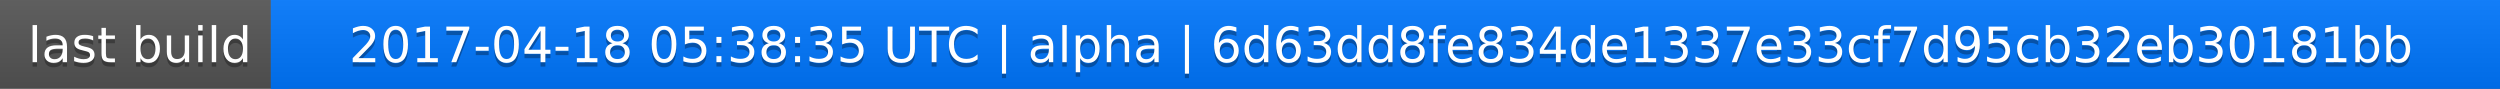
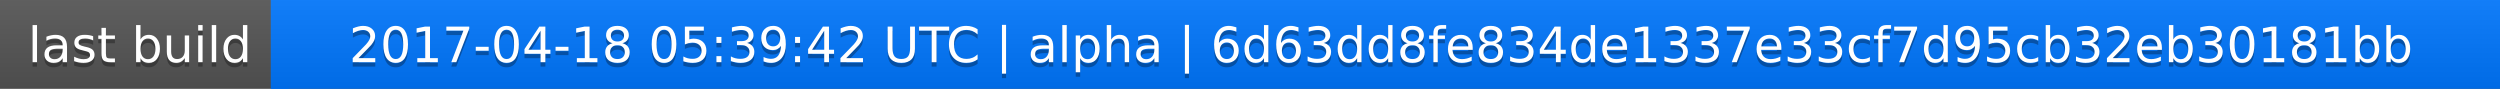
<svg xmlns="http://www.w3.org/2000/svg" width="563" height="20">
  <linearGradient id="a" x2="0" y2="100%">
    <stop offset="0" stop-color="#bbb" stop-opacity=".1" />
    <stop offset="1" stop-opacity=".1" />
  </linearGradient>
  <rect rx="0" width="563" height="20" fill="#555" />
  <rect rx="0" x="61" width="502" height="20" fill="#07f" />
  <path fill="#07f" d="M61 0h4v20h-4z" />
  <rect rx="0" width="563" height="20" fill="url(#a)" />
  <g fill="#fff" text-anchor="middle" font-family="DejaVu Sans,Verdana,Geneva,sans-serif" font-size="11">
    <text x="31.5" y="15" fill="#010101" fill-opacity=".3">last build</text>
    <text x="31.5" y="14">last build</text>
-     <text x="311" y="15" fill="#010101" fill-opacity=".3">2017-04-18 05:38:35 UTC | alpha | 6d63dd8fe834de1337e33cf7d95cb32eb30181bb</text>
-     <text x="311" y="14">2017-04-18 05:38:35 UTC | alpha | 6d63dd8fe834de1337e33cf7d95cb32eb30181bb</text>
+     <text x="311" y="15" fill="#010101" fill-opacity=".3">2017-04-18 05:39:42 UTC | alpha | 6d63dd8fe834de1337e33cf7d95cb32eb30181bb</text>
+     <text x="311" y="14">2017-04-18 05:39:42 UTC | alpha | 6d63dd8fe834de1337e33cf7d95cb32eb30181bb</text>
  </g>
</svg>
